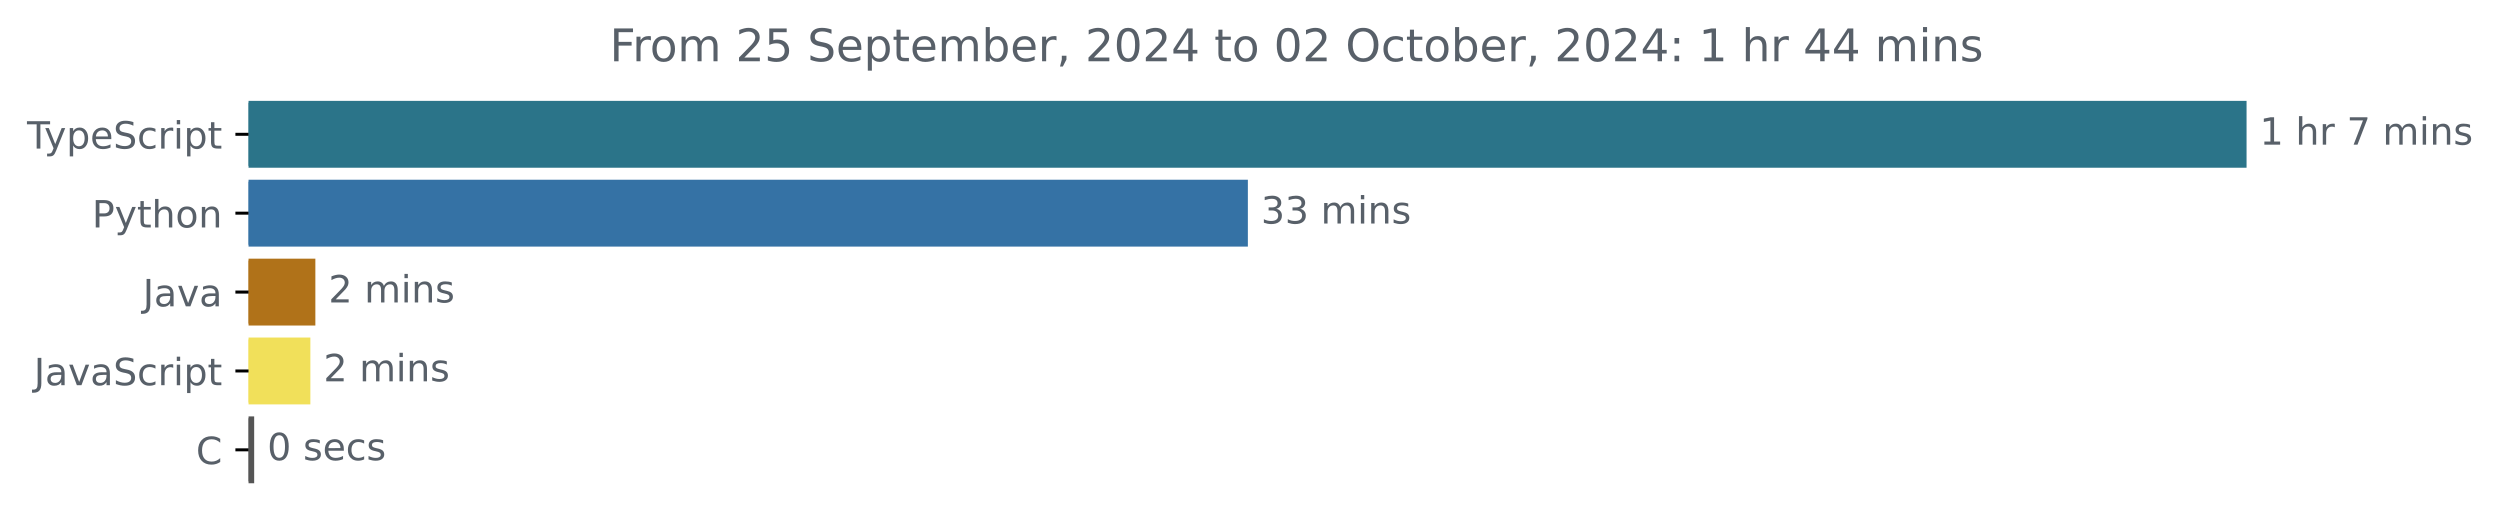
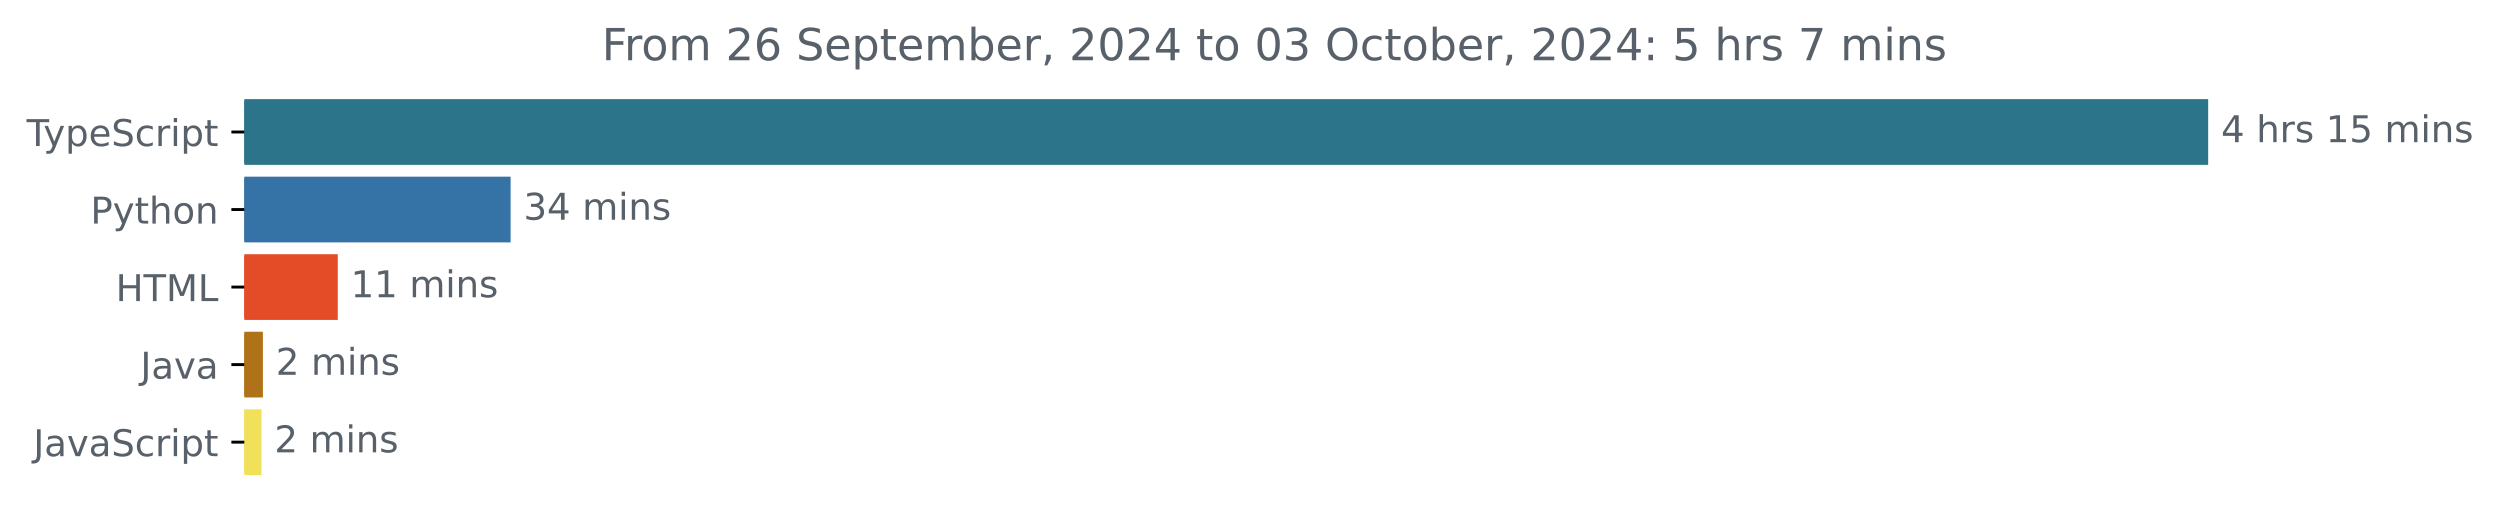
- <svg xmlns="http://www.w3.org/2000/svg" xmlns:xlink="http://www.w3.org/1999/xlink" width="665.572pt" height="140.398pt" viewBox="0 0 665.572 140.398" version="1.1">
+ <svg xmlns="http://www.w3.org/2000/svg" xmlns:xlink="http://www.w3.org/1999/xlink" width="677.144pt" height="140.398pt" viewBox="0 0 677.144 140.398" version="1.1">
  <defs>
    <style type="text/css">*{stroke-linejoin: round; stroke-linecap: butt}</style>
  </defs>
  <g id="figure_1">
    <g id="patch_1">
-       <path d="M -0 140.398  L 665.572 140.398  L 665.572 0  L -0 0  L -0 140.398  z " style="fill: none" />
+       <path d="M -0 140.398  L 677.144 140.398  L 677.144 0  L -0 0  L -0 140.398  z " style="fill: none" />
    </g>
    <g id="axes_1">
      <g id="patch_2">
-         <path d="M 66.17 27.358  L 597.599 27.358  L 597.599 44.158  L 66.17 44.158  z " clip-path="url(#p8fdb1bdd06)" style="fill: #2b7489; stroke: #2b7489; stroke-linejoin: miter" />
+         <path d="M 66.17 27.358  L 597.599 27.358  L 597.599 44.158  L 66.17 44.158  z " clip-path="url(#p0d59a0694b)" style="fill: #2b7489; stroke: #2b7489; stroke-linejoin: miter" />
      </g>
      <g id="patch_3">
-         <path d="M 66.17 48.358  L 331.718 48.358  L 331.718 65.158  L 66.17 65.158  z " clip-path="url(#p8fdb1bdd06)" style="fill: #3572a5; stroke: #3572a5; stroke-linejoin: miter" />
+         <path d="M 66.17 48.358  L 137.803 48.358  L 137.803 65.158  L 66.17 65.158  z " clip-path="url(#p0d59a0694b)" style="fill: #3572a5; stroke: #3572a5; stroke-linejoin: miter" />
      </g>
      <g id="patch_4">
-         <path d="M 66.17 69.358  L 83.458 69.358  L 83.458 86.158  L 66.17 86.158  z " clip-path="url(#p8fdb1bdd06)" style="fill: #b07219; stroke: #b07219; stroke-linejoin: miter" />
+         <path d="M 66.17 69.358  L 90.986 69.358  L 90.986 86.158  L 66.17 86.158  z " clip-path="url(#p0d59a0694b)" style="fill: #e34c26; stroke: #e34c26; stroke-linejoin: miter" />
      </g>
      <g id="patch_5">
-         <path d="M 66.17 90.358  L 82.128 90.358  L 82.128 107.158  L 66.17 107.158  z " clip-path="url(#p8fdb1bdd06)" style="fill: #f1e05a; stroke: #f1e05a; stroke-linejoin: miter" />
+         <path d="M 66.17 90.358  L 70.711 90.358  L 70.711 107.158  L 66.17 107.158  z " clip-path="url(#p0d59a0694b)" style="fill: #b07219; stroke: #b07219; stroke-linejoin: miter" />
      </g>
      <g id="patch_6">
-         <path d="M 66.17 111.358  L 67.168 111.358  L 67.168 128.158  L 66.17 128.158  z " clip-path="url(#p8fdb1bdd06)" style="fill: #555555; stroke: #555555; stroke-linejoin: miter" />
+         <path d="M 66.17 111.358  L 70.328 111.358  L 70.328 128.158  L 66.17 128.158  z " clip-path="url(#p0d59a0694b)" style="fill: #f1e05a; stroke: #f1e05a; stroke-linejoin: miter" />
      </g>
      <g id="matplotlib.axis_1" />
      <g id="matplotlib.axis_2">
        <g id="ytick_1">
          <g id="line2d_1">
            <defs>
-               <path id="m1d155c90a3" d="M 0 0  L -3.5 0  " style="stroke: #000000; stroke-width: 0.8" />
+               <path id="m457abb103d" d="M 0 0  L -3.5 0  " style="stroke: #000000; stroke-width: 0.8" />
            </defs>
            <g>
-               <use xlink:href="#m1d155c90a3" x="66.17" y="35.758" style="stroke: #000000; stroke-width: 0.8" />
+               <use xlink:href="#m457abb103d" x="66.17" y="35.758" style="stroke: #000000; stroke-width: 0.8" />
            </g>
          </g>
          <g id="text_1">
            <g style="fill: #586069" transform="translate(7.2 39.55734) scale(0.1 -0.1)">
              <defs>
                <path id="DejaVuSans-54" d="M -19 4666  L 3928 4666  L 3928 4134  L 2272 4134  L 2272 0  L 1638 0  L 1638 4134  L -19 4134  L -19 4666  z " transform="scale(0.015625)" />
                <path id="DejaVuSans-79" d="M 2059 -325  Q 1816 -950 1584 -1140  Q 1353 -1331 966 -1331  L 506 -1331  L 506 -850  L 844 -850  Q 1081 -850 1212 -737  Q 1344 -625 1503 -206  L 1606 56  L 191 3500  L 800 3500  L 1894 763  L 2988 3500  L 3597 3500  L 2059 -325  z " transform="scale(0.015625)" />
                <path id="DejaVuSans-70" d="M 1159 525  L 1159 -1331  L 581 -1331  L 581 3500  L 1159 3500  L 1159 2969  Q 1341 3281 1617 3432  Q 1894 3584 2278 3584  Q 2916 3584 3314 3078  Q 3713 2572 3713 1747  Q 3713 922 3314 415  Q 2916 -91 2278 -91  Q 1894 -91 1617 61  Q 1341 213 1159 525  z M 3116 1747  Q 3116 2381 2855 2742  Q 2594 3103 2138 3103  Q 1681 3103 1420 2742  Q 1159 2381 1159 1747  Q 1159 1113 1420 752  Q 1681 391 2138 391  Q 2594 391 2855 752  Q 3116 1113 3116 1747  z " transform="scale(0.015625)" />
                <path id="DejaVuSans-65" d="M 3597 1894  L 3597 1613  L 953 1613  Q 991 1019 1311 708  Q 1631 397 2203 397  Q 2534 397 2845 478  Q 3156 559 3463 722  L 3463 178  Q 3153 47 2828 -22  Q 2503 -91 2169 -91  Q 1331 -91 842 396  Q 353 884 353 1716  Q 353 2575 817 3079  Q 1281 3584 2069 3584  Q 2775 3584 3186 3129  Q 3597 2675 3597 1894  z M 3022 2063  Q 3016 2534 2758 2815  Q 2500 3097 2075 3097  Q 1594 3097 1305 2825  Q 1016 2553 972 2059  L 3022 2063  z " transform="scale(0.015625)" />
                <path id="DejaVuSans-53" d="M 3425 4513  L 3425 3897  Q 3066 4069 2747 4153  Q 2428 4238 2131 4238  Q 1616 4238 1336 4038  Q 1056 3838 1056 3469  Q 1056 3159 1242 3001  Q 1428 2844 1947 2747  L 2328 2669  Q 3034 2534 3370 2195  Q 3706 1856 3706 1288  Q 3706 609 3251 259  Q 2797 -91 1919 -91  Q 1588 -91 1214 -16  Q 841 59 441 206  L 441 856  Q 825 641 1194 531  Q 1563 422 1919 422  Q 2459 422 2753 634  Q 3047 847 3047 1241  Q 3047 1584 2836 1778  Q 2625 1972 2144 2069  L 1759 2144  Q 1053 2284 737 2584  Q 422 2884 422 3419  Q 422 4038 858 4394  Q 1294 4750 2059 4750  Q 2388 4750 2728 4690  Q 3069 4631 3425 4513  z " transform="scale(0.015625)" />
                <path id="DejaVuSans-63" d="M 3122 3366  L 3122 2828  Q 2878 2963 2633 3030  Q 2388 3097 2138 3097  Q 1578 3097 1268 2742  Q 959 2388 959 1747  Q 959 1106 1268 751  Q 1578 397 2138 397  Q 2388 397 2633 464  Q 2878 531 3122 666  L 3122 134  Q 2881 22 2623 -34  Q 2366 -91 2075 -91  Q 1284 -91 818 406  Q 353 903 353 1747  Q 353 2603 823 3093  Q 1294 3584 2113 3584  Q 2378 3584 2631 3529  Q 2884 3475 3122 3366  z " transform="scale(0.015625)" />
                <path id="DejaVuSans-72" d="M 2631 2963  Q 2534 3019 2420 3045  Q 2306 3072 2169 3072  Q 1681 3072 1420 2755  Q 1159 2438 1159 1844  L 1159 0  L 581 0  L 581 3500  L 1159 3500  L 1159 2956  Q 1341 3275 1631 3429  Q 1922 3584 2338 3584  Q 2397 3584 2469 3576  Q 2541 3569 2628 3553  L 2631 2963  z " transform="scale(0.015625)" />
                <path id="DejaVuSans-69" d="M 603 3500  L 1178 3500  L 1178 0  L 603 0  L 603 3500  z M 603 4863  L 1178 4863  L 1178 4134  L 603 4134  L 603 4863  z " transform="scale(0.015625)" />
                <path id="DejaVuSans-74" d="M 1172 4494  L 1172 3500  L 2356 3500  L 2356 3053  L 1172 3053  L 1172 1153  Q 1172 725 1289 603  Q 1406 481 1766 481  L 2356 481  L 2356 0  L 1766 0  Q 1100 0 847 248  Q 594 497 594 1153  L 594 3053  L 172 3053  L 172 3500  L 594 3500  L 594 4494  L 1172 4494  z " transform="scale(0.015625)" />
              </defs>
              <use xlink:href="#DejaVuSans-54" />
              <use xlink:href="#DejaVuSans-79" x="45.459" />
              <use xlink:href="#DejaVuSans-70" x="104.639" />
              <use xlink:href="#DejaVuSans-65" x="168.115" />
              <use xlink:href="#DejaVuSans-53" x="229.639" />
              <use xlink:href="#DejaVuSans-63" x="293.115" />
              <use xlink:href="#DejaVuSans-72" x="348.096" />
              <use xlink:href="#DejaVuSans-69" x="389.209" />
              <use xlink:href="#DejaVuSans-70" x="416.992" />
              <use xlink:href="#DejaVuSans-74" x="480.469" />
            </g>
          </g>
        </g>
        <g id="ytick_2">
          <g id="line2d_2">
            <g>
-               <use xlink:href="#m1d155c90a3" x="66.17" y="56.758" style="stroke: #000000; stroke-width: 0.8" />
+               <use xlink:href="#m457abb103d" x="66.17" y="56.758" style="stroke: #000000; stroke-width: 0.8" />
            </g>
          </g>
          <g id="text_2">
            <g style="fill: #586069" transform="translate(24.50781 60.55734) scale(0.1 -0.1)">
              <defs>
                <path id="DejaVuSans-50" d="M 1259 4147  L 1259 2394  L 2053 2394  Q 2494 2394 2734 2622  Q 2975 2850 2975 3272  Q 2975 3691 2734 3919  Q 2494 4147 2053 4147  L 1259 4147  z M 628 4666  L 2053 4666  Q 2838 4666 3239 4311  Q 3641 3956 3641 3272  Q 3641 2581 3239 2228  Q 2838 1875 2053 1875  L 1259 1875  L 1259 0  L 628 0  L 628 4666  z " transform="scale(0.015625)" />
                <path id="DejaVuSans-68" d="M 3513 2113  L 3513 0  L 2938 0  L 2938 2094  Q 2938 2591 2744 2837  Q 2550 3084 2163 3084  Q 1697 3084 1428 2787  Q 1159 2491 1159 1978  L 1159 0  L 581 0  L 581 4863  L 1159 4863  L 1159 2956  Q 1366 3272 1645 3428  Q 1925 3584 2291 3584  Q 2894 3584 3203 3211  Q 3513 2838 3513 2113  z " transform="scale(0.015625)" />
                <path id="DejaVuSans-6f" d="M 1959 3097  Q 1497 3097 1228 2736  Q 959 2375 959 1747  Q 959 1119 1226 758  Q 1494 397 1959 397  Q 2419 397 2687 759  Q 2956 1122 2956 1747  Q 2956 2369 2687 2733  Q 2419 3097 1959 3097  z M 1959 3584  Q 2709 3584 3137 3096  Q 3566 2609 3566 1747  Q 3566 888 3137 398  Q 2709 -91 1959 -91  Q 1206 -91 779 398  Q 353 888 353 1747  Q 353 2609 779 3096  Q 1206 3584 1959 3584  z " transform="scale(0.015625)" />
                <path id="DejaVuSans-6e" d="M 3513 2113  L 3513 0  L 2938 0  L 2938 2094  Q 2938 2591 2744 2837  Q 2550 3084 2163 3084  Q 1697 3084 1428 2787  Q 1159 2491 1159 1978  L 1159 0  L 581 0  L 581 3500  L 1159 3500  L 1159 2956  Q 1366 3272 1645 3428  Q 1925 3584 2291 3584  Q 2894 3584 3203 3211  Q 3513 2838 3513 2113  z " transform="scale(0.015625)" />
              </defs>
              <use xlink:href="#DejaVuSans-50" />
              <use xlink:href="#DejaVuSans-79" x="60.303" />
              <use xlink:href="#DejaVuSans-74" x="119.482" />
              <use xlink:href="#DejaVuSans-68" x="158.691" />
              <use xlink:href="#DejaVuSans-6f" x="222.07" />
              <use xlink:href="#DejaVuSans-6e" x="283.252" />
            </g>
          </g>
        </g>
        <g id="ytick_3">
          <g id="line2d_3">
            <g>
-               <use xlink:href="#m1d155c90a3" x="66.17" y="77.758" style="stroke: #000000; stroke-width: 0.8" />
+               <use xlink:href="#m457abb103d" x="66.17" y="77.758" style="stroke: #000000; stroke-width: 0.8" />
            </g>
          </g>
          <g id="text_3">
-             <g style="fill: #586069" transform="translate(38.04531 81.55734) scale(0.1 -0.1)">
+             <g style="fill: #586069" transform="translate(31.34219 81.55734) scale(0.1 -0.1)">
+               <defs>
+                 <path id="DejaVuSans-48" d="M 628 4666  L 1259 4666  L 1259 2753  L 3553 2753  L 3553 4666  L 4184 4666  L 4184 0  L 3553 0  L 3553 2222  L 1259 2222  L 1259 0  L 628 0  L 628 4666  z " transform="scale(0.015625)" />
+                 <path id="DejaVuSans-4d" d="M 628 4666  L 1569 4666  L 2759 1491  L 3956 4666  L 4897 4666  L 4897 0  L 4281 0  L 4281 4097  L 3078 897  L 2444 897  L 1241 4097  L 1241 0  L 628 0  L 628 4666  z " transform="scale(0.015625)" />
+                 <path id="DejaVuSans-4c" d="M 628 4666  L 1259 4666  L 1259 531  L 3531 531  L 3531 0  L 628 0  L 628 4666  z " transform="scale(0.015625)" />
+               </defs>
+               <use xlink:href="#DejaVuSans-48" />
+               <use xlink:href="#DejaVuSans-54" x="75.195" />
+               <use xlink:href="#DejaVuSans-4d" x="136.279" />
+               <use xlink:href="#DejaVuSans-4c" x="222.559" />
+             </g>
+           </g>
+         </g>
+         <g id="ytick_4">
+           <g id="line2d_4">
+             <g>
+               <use xlink:href="#m457abb103d" x="66.17" y="98.758" style="stroke: #000000; stroke-width: 0.8" />
+             </g>
+           </g>
+           <g id="text_4">
+             <g style="fill: #586069" transform="translate(38.04531 102.5573) scale(0.1 -0.1)">
              <defs>
                <path id="DejaVuSans-4a" d="M 628 4666  L 1259 4666  L 1259 325  Q 1259 -519 939 -900  Q 619 -1281 -91 -1281  L -331 -1281  L -331 -750  L -134 -750  Q 284 -750 456 -515  Q 628 -281 628 325  L 628 4666  z " transform="scale(0.015625)" />
                <path id="DejaVuSans-61" d="M 2194 1759  Q 1497 1759 1228 1600  Q 959 1441 959 1056  Q 959 750 1161 570  Q 1363 391 1709 391  Q 2188 391 2477 730  Q 2766 1069 2766 1631  L 2766 1759  L 2194 1759  z M 3341 1997  L 3341 0  L 2766 0  L 2766 531  Q 2569 213 2275 61  Q 1981 -91 1556 -91  Q 1019 -91 701 211  Q 384 513 384 1019  Q 384 1609 779 1909  Q 1175 2209 1959 2209  L 2766 2209  L 2766 2266  Q 2766 2663 2505 2880  Q 2244 3097 1772 3097  Q 1472 3097 1187 3025  Q 903 2953 641 2809  L 641 3341  Q 956 3463 1253 3523  Q 1550 3584 1831 3584  Q 2591 3584 2966 3190  Q 3341 2797 3341 1997  z " transform="scale(0.015625)" />
                <path id="DejaVuSans-76" d="M 191 3500  L 800 3500  L 1894 563  L 2988 3500  L 3597 3500  L 2284 0  L 1503 0  L 191 3500  z " transform="scale(0.015625)" />
              </defs>
              <use xlink:href="#DejaVuSans-4a" />
              <use xlink:href="#DejaVuSans-61" x="29.492" />
              <use xlink:href="#DejaVuSans-76" x="90.771" />
              <use xlink:href="#DejaVuSans-61" x="149.951" />
            </g>
          </g>
        </g>
-         <g id="ytick_4">
-           <g id="line2d_4">
-             <g>
-               <use xlink:href="#m1d155c90a3" x="66.17" y="98.758" style="stroke: #000000; stroke-width: 0.8" />
-             </g>
-           </g>
-           <g id="text_4">
-             <g style="fill: #586069" transform="translate(9.040625 102.5573) scale(0.1 -0.1)">
+         <g id="ytick_5">
+           <g id="line2d_5">
+             <g>
+               <use xlink:href="#m457abb103d" x="66.17" y="119.758" style="stroke: #000000; stroke-width: 0.8" />
+             </g>
+           </g>
+           <g id="text_5">
+             <g style="fill: #586069" transform="translate(9.040625 123.5573) scale(0.1 -0.1)">
              <use xlink:href="#DejaVuSans-4a" />
              <use xlink:href="#DejaVuSans-61" x="29.492" />
              <use xlink:href="#DejaVuSans-76" x="90.771" />
              <use xlink:href="#DejaVuSans-61" x="149.951" />
              <use xlink:href="#DejaVuSans-53" x="211.23" />
              <use xlink:href="#DejaVuSans-63" x="274.707" />
              <use xlink:href="#DejaVuSans-72" x="329.688" />
              <use xlink:href="#DejaVuSans-69" x="370.801" />
              <use xlink:href="#DejaVuSans-70" x="398.584" />
              <use xlink:href="#DejaVuSans-74" x="462.061" />
            </g>
          </g>
        </g>
-         <g id="ytick_5">
-           <g id="line2d_5">
-             <g>
-               <use xlink:href="#m1d155c90a3" x="66.17" y="119.758" style="stroke: #000000; stroke-width: 0.8" />
-             </g>
-           </g>
-           <g id="text_5">
-             <g style="fill: #586069" transform="translate(52.1875 123.5573) scale(0.1 -0.1)">
-               <defs>
-                 <path id="DejaVuSans-43" d="M 4122 4306  L 4122 3641  Q 3803 3938 3442 4084  Q 3081 4231 2675 4231  Q 1875 4231 1450 3742  Q 1025 3253 1025 2328  Q 1025 1406 1450 917  Q 1875 428 2675 428  Q 3081 428 3442 575  Q 3803 722 4122 1019  L 4122 359  Q 3791 134 3420 21  Q 3050 -91 2638 -91  Q 1578 -91 968 557  Q 359 1206 359 2328  Q 359 3453 968 4101  Q 1578 4750 2638 4750  Q 3056 4750 3426 4639  Q 3797 4528 4122 4306  z " transform="scale(0.015625)" />
-               </defs>
-               <use xlink:href="#DejaVuSans-43" />
-             </g>
-           </g>
-         </g>
      </g>
      <g id="text_6">
        <g style="fill: #586069" transform="translate(601.5989 38.5175) scale(0.1 -0.1)">
          <defs>
+             <path id="DejaVuSans-34" d="M 2419 4116  L 825 1625  L 2419 1625  L 2419 4116  z M 2253 4666  L 3047 4666  L 3047 1625  L 3713 1625  L 3713 1100  L 3047 1100  L 3047 0  L 2419 0  L 2419 1100  L 313 1100  L 313 1709  L 2253 4666  z " transform="scale(0.015625)" />
+             <path id="DejaVuSans-20" transform="scale(0.015625)" />
+             <path id="DejaVuSans-73" d="M 2834 3397  L 2834 2853  Q 2591 2978 2328 3040  Q 2066 3103 1784 3103  Q 1356 3103 1142 2972  Q 928 2841 928 2578  Q 928 2378 1081 2264  Q 1234 2150 1697 2047  L 1894 2003  Q 2506 1872 2764 1633  Q 3022 1394 3022 966  Q 3022 478 2636 193  Q 2250 -91 1575 -91  Q 1294 -91 989 -36  Q 684 19 347 128  L 347 722  Q 666 556 975 473  Q 1284 391 1588 391  Q 1994 391 2212 530  Q 2431 669 2431 922  Q 2431 1156 2273 1281  Q 2116 1406 1581 1522  L 1381 1569  Q 847 1681 609 1914  Q 372 2147 372 2553  Q 372 3047 722 3315  Q 1072 3584 1716 3584  Q 2034 3584 2315 3537  Q 2597 3491 2834 3397  z " transform="scale(0.015625)" />
            <path id="DejaVuSans-31" d="M 794 531  L 1825 531  L 1825 4091  L 703 3866  L 703 4441  L 1819 4666  L 2450 4666  L 2450 531  L 3481 531  L 3481 0  L 794 0  L 794 531  z " transform="scale(0.015625)" />
-             <path id="DejaVuSans-20" transform="scale(0.015625)" />
-             <path id="DejaVuSans-37" d="M 525 4666  L 3525 4666  L 3525 4397  L 1831 0  L 1172 0  L 2766 4134  L 525 4134  L 525 4666  z " transform="scale(0.015625)" />
+             <path id="DejaVuSans-35" d="M 691 4666  L 3169 4666  L 3169 4134  L 1269 4134  L 1269 2991  Q 1406 3038 1543 3061  Q 1681 3084 1819 3084  Q 2600 3084 3056 2656  Q 3513 2228 3513 1497  Q 3513 744 3044 326  Q 2575 -91 1722 -91  Q 1428 -91 1123 -41  Q 819 9 494 109  L 494 744  Q 775 591 1075 516  Q 1375 441 1709 441  Q 2250 441 2565 725  Q 2881 1009 2881 1497  Q 2881 1984 2565 2268  Q 2250 2553 1709 2553  Q 1456 2553 1204 2497  Q 953 2441 691 2322  L 691 4666  z " transform="scale(0.015625)" />
            <path id="DejaVuSans-6d" d="M 3328 2828  Q 3544 3216 3844 3400  Q 4144 3584 4550 3584  Q 5097 3584 5394 3201  Q 5691 2819 5691 2113  L 5691 0  L 5113 0  L 5113 2094  Q 5113 2597 4934 2840  Q 4756 3084 4391 3084  Q 3944 3084 3684 2787  Q 3425 2491 3425 1978  L 3425 0  L 2847 0  L 2847 2094  Q 2847 2600 2669 2842  Q 2491 3084 2119 3084  Q 1678 3084 1418 2786  Q 1159 2488 1159 1978  L 1159 0  L 581 0  L 581 3500  L 1159 3500  L 1159 2956  Q 1356 3278 1631 3431  Q 1906 3584 2284 3584  Q 2666 3584 2933 3390  Q 3200 3197 3328 2828  z " transform="scale(0.015625)" />
-             <path id="DejaVuSans-73" d="M 2834 3397  L 2834 2853  Q 2591 2978 2328 3040  Q 2066 3103 1784 3103  Q 1356 3103 1142 2972  Q 928 2841 928 2578  Q 928 2378 1081 2264  Q 1234 2150 1697 2047  L 1894 2003  Q 2506 1872 2764 1633  Q 3022 1394 3022 966  Q 3022 478 2636 193  Q 2250 -91 1575 -91  Q 1294 -91 989 -36  Q 684 19 347 128  L 347 722  Q 666 556 975 473  Q 1284 391 1588 391  Q 1994 391 2212 530  Q 2431 669 2431 922  Q 2431 1156 2273 1281  Q 2116 1406 1581 1522  L 1381 1569  Q 847 1681 609 1914  Q 372 2147 372 2553  Q 372 3047 722 3315  Q 1072 3584 1716 3584  Q 2034 3584 2315 3537  Q 2597 3491 2834 3397  z " transform="scale(0.015625)" />
-           </defs>
-           <use xlink:href="#DejaVuSans-31" />
+           </defs>
+           <use xlink:href="#DejaVuSans-34" />
          <use xlink:href="#DejaVuSans-20" x="63.623" />
          <use xlink:href="#DejaVuSans-68" x="95.41" />
          <use xlink:href="#DejaVuSans-72" x="158.789" />
-           <use xlink:href="#DejaVuSans-20" x="199.902" />
-           <use xlink:href="#DejaVuSans-37" x="231.689" />
-           <use xlink:href="#DejaVuSans-20" x="295.312" />
-           <use xlink:href="#DejaVuSans-6d" x="327.1" />
-           <use xlink:href="#DejaVuSans-69" x="424.512" />
-           <use xlink:href="#DejaVuSans-6e" x="452.295" />
-           <use xlink:href="#DejaVuSans-73" x="515.674" />
+           <use xlink:href="#DejaVuSans-73" x="199.902" />
+           <use xlink:href="#DejaVuSans-20" x="252.002" />
+           <use xlink:href="#DejaVuSans-31" x="283.789" />
+           <use xlink:href="#DejaVuSans-35" x="347.412" />
+           <use xlink:href="#DejaVuSans-20" x="411.035" />
+           <use xlink:href="#DejaVuSans-6d" x="442.822" />
+           <use xlink:href="#DejaVuSans-69" x="540.234" />
+           <use xlink:href="#DejaVuSans-6e" x="568.018" />
+           <use xlink:href="#DejaVuSans-73" x="631.396" />
        </g>
      </g>
      <g id="text_7">
-         <g style="fill: #586069" transform="translate(335.7184 59.5175) scale(0.1 -0.1)">
+         <g style="fill: #586069" transform="translate(141.8035 59.5175) scale(0.1 -0.1)">
          <defs>
            <path id="DejaVuSans-33" d="M 2597 2516  Q 3050 2419 3304 2112  Q 3559 1806 3559 1356  Q 3559 666 3084 287  Q 2609 -91 1734 -91  Q 1441 -91 1130 -33  Q 819 25 488 141  L 488 750  Q 750 597 1062 519  Q 1375 441 1716 441  Q 2309 441 2620 675  Q 2931 909 2931 1356  Q 2931 1769 2642 2001  Q 2353 2234 1838 2234  L 1294 2234  L 1294 2753  L 1863 2753  Q 2328 2753 2575 2939  Q 2822 3125 2822 3475  Q 2822 3834 2567 4026  Q 2313 4219 1838 4219  Q 1578 4219 1281 4162  Q 984 4106 628 3988  L 628 4550  Q 988 4650 1302 4700  Q 1616 4750 1894 4750  Q 2613 4750 3031 4423  Q 3450 4097 3450 3541  Q 3450 3153 3228 2886  Q 3006 2619 2597 2516  z " transform="scale(0.015625)" />
          </defs>
          <use xlink:href="#DejaVuSans-33" />
-           <use xlink:href="#DejaVuSans-33" x="63.623" />
+           <use xlink:href="#DejaVuSans-34" x="63.623" />
          <use xlink:href="#DejaVuSans-20" x="127.246" />
          <use xlink:href="#DejaVuSans-6d" x="159.033" />
          <use xlink:href="#DejaVuSans-69" x="256.445" />
          <use xlink:href="#DejaVuSans-6e" x="284.229" />
          <use xlink:href="#DejaVuSans-73" x="347.607" />
        </g>
      </g>
      <g id="text_8">
-         <g style="fill: #586069" transform="translate(87.45795 80.5175) scale(0.1 -0.1)">
+         <g style="fill: #586069" transform="translate(94.98609 80.5175) scale(0.1 -0.1)">
+           <use xlink:href="#DejaVuSans-31" />
+           <use xlink:href="#DejaVuSans-31" x="63.623" />
+           <use xlink:href="#DejaVuSans-20" x="127.246" />
+           <use xlink:href="#DejaVuSans-6d" x="159.033" />
+           <use xlink:href="#DejaVuSans-69" x="256.445" />
+           <use xlink:href="#DejaVuSans-6e" x="284.229" />
+           <use xlink:href="#DejaVuSans-73" x="347.607" />
+         </g>
+       </g>
+       <g id="text_9">
+         <g style="fill: #586069" transform="translate(74.71134 101.5175) scale(0.1 -0.1)">
          <defs>
            <path id="DejaVuSans-32" d="M 1228 531  L 3431 531  L 3431 0  L 469 0  L 469 531  Q 828 903 1448 1529  Q 2069 2156 2228 2338  Q 2531 2678 2651 2914  Q 2772 3150 2772 3378  Q 2772 3750 2511 3984  Q 2250 4219 1831 4219  Q 1534 4219 1204 4116  Q 875 4013 500 3803  L 500 4441  Q 881 4594 1212 4672  Q 1544 4750 1819 4750  Q 2544 4750 2975 4387  Q 3406 4025 3406 3419  Q 3406 3131 3298 2873  Q 3191 2616 2906 2266  Q 2828 2175 2409 1742  Q 1991 1309 1228 531  z " transform="scale(0.015625)" />
          </defs>
          <use xlink:href="#DejaVuSans-32" />
          <use xlink:href="#DejaVuSans-20" x="63.623" />
          <use xlink:href="#DejaVuSans-6d" x="95.41" />
          <use xlink:href="#DejaVuSans-69" x="192.822" />
          <use xlink:href="#DejaVuSans-6e" x="220.605" />
          <use xlink:href="#DejaVuSans-73" x="283.984" />
        </g>
      </g>
-       <g id="text_9">
-         <g style="fill: #586069" transform="translate(86.12813 101.5175) scale(0.1 -0.1)">
+       <g id="text_10">
+         <g style="fill: #586069" transform="translate(74.3276 122.5175) scale(0.1 -0.1)">
          <use xlink:href="#DejaVuSans-32" />
          <use xlink:href="#DejaVuSans-20" x="63.623" />
          <use xlink:href="#DejaVuSans-6d" x="95.41" />
          <use xlink:href="#DejaVuSans-69" x="192.822" />
          <use xlink:href="#DejaVuSans-6e" x="220.605" />
          <use xlink:href="#DejaVuSans-73" x="283.984" />
        </g>
      </g>
-       <g id="text_10">
-         <g style="fill: #586069" transform="translate(71.16768 122.5175) scale(0.1 -0.1)">
-           <defs>
-             <path id="DejaVuSans-30" d="M 2034 4250  Q 1547 4250 1301 3770  Q 1056 3291 1056 2328  Q 1056 1369 1301 889  Q 1547 409 2034 409  Q 2525 409 2770 889  Q 3016 1369 3016 2328  Q 3016 3291 2770 3770  Q 2525 4250 2034 4250  z M 2034 4750  Q 2819 4750 3233 4129  Q 3647 3509 3647 2328  Q 3647 1150 3233 529  Q 2819 -91 2034 -91  Q 1250 -91 836 529  Q 422 1150 422 2328  Q 422 3509 836 4129  Q 1250 4750 2034 4750  z " transform="scale(0.015625)" />
-           </defs>
-           <use xlink:href="#DejaVuSans-30" />
-           <use xlink:href="#DejaVuSans-20" x="63.623" />
-           <use xlink:href="#DejaVuSans-73" x="95.41" />
-           <use xlink:href="#DejaVuSans-65" x="147.51" />
-           <use xlink:href="#DejaVuSans-63" x="209.033" />
-           <use xlink:href="#DejaVuSans-73" x="264.014" />
-         </g>
-       </g>
      <g id="text_11">
-         <g style="fill: #586069" transform="translate(162.3231 16.31812) scale(0.12 -0.12)">
+         <g style="fill: #586069" transform="translate(163.015 16.31812) scale(0.12 -0.12)">
          <defs>
            <path id="DejaVuSans-46" d="M 628 4666  L 3309 4666  L 3309 4134  L 1259 4134  L 1259 2759  L 3109 2759  L 3109 2228  L 1259 2228  L 1259 0  L 628 0  L 628 4666  z " transform="scale(0.015625)" />
-             <path id="DejaVuSans-35" d="M 691 4666  L 3169 4666  L 3169 4134  L 1269 4134  L 1269 2991  Q 1406 3038 1543 3061  Q 1681 3084 1819 3084  Q 2600 3084 3056 2656  Q 3513 2228 3513 1497  Q 3513 744 3044 326  Q 2575 -91 1722 -91  Q 1428 -91 1123 -41  Q 819 9 494 109  L 494 744  Q 775 591 1075 516  Q 1375 441 1709 441  Q 2250 441 2565 725  Q 2881 1009 2881 1497  Q 2881 1984 2565 2268  Q 2250 2553 1709 2553  Q 1456 2553 1204 2497  Q 953 2441 691 2322  L 691 4666  z " transform="scale(0.015625)" />
+             <path id="DejaVuSans-36" d="M 2113 2584  Q 1688 2584 1439 2293  Q 1191 2003 1191 1497  Q 1191 994 1439 701  Q 1688 409 2113 409  Q 2538 409 2786 701  Q 3034 994 3034 1497  Q 3034 2003 2786 2293  Q 2538 2584 2113 2584  z M 3366 4563  L 3366 3988  Q 3128 4100 2886 4159  Q 2644 4219 2406 4219  Q 1781 4219 1451 3797  Q 1122 3375 1075 2522  Q 1259 2794 1537 2939  Q 1816 3084 2150 3084  Q 2853 3084 3261 2657  Q 3669 2231 3669 1497  Q 3669 778 3244 343  Q 2819 -91 2113 -91  Q 1303 -91 875 529  Q 447 1150 447 2328  Q 447 3434 972 4092  Q 1497 4750 2381 4750  Q 2619 4750 2861 4703  Q 3103 4656 3366 4563  z " transform="scale(0.015625)" />
            <path id="DejaVuSans-62" d="M 3116 1747  Q 3116 2381 2855 2742  Q 2594 3103 2138 3103  Q 1681 3103 1420 2742  Q 1159 2381 1159 1747  Q 1159 1113 1420 752  Q 1681 391 2138 391  Q 2594 391 2855 752  Q 3116 1113 3116 1747  z M 1159 2969  Q 1341 3281 1617 3432  Q 1894 3584 2278 3584  Q 2916 3584 3314 3078  Q 3713 2572 3713 1747  Q 3713 922 3314 415  Q 2916 -91 2278 -91  Q 1894 -91 1617 61  Q 1341 213 1159 525  L 1159 0  L 581 0  L 581 4863  L 1159 4863  L 1159 2969  z " transform="scale(0.015625)" />
            <path id="DejaVuSans-2c" d="M 750 794  L 1409 794  L 1409 256  L 897 -744  L 494 -744  L 750 256  L 750 794  z " transform="scale(0.015625)" />
-             <path id="DejaVuSans-34" d="M 2419 4116  L 825 1625  L 2419 1625  L 2419 4116  z M 2253 4666  L 3047 4666  L 3047 1625  L 3713 1625  L 3713 1100  L 3047 1100  L 3047 0  L 2419 0  L 2419 1100  L 313 1100  L 313 1709  L 2253 4666  z " transform="scale(0.015625)" />
+             <path id="DejaVuSans-30" d="M 2034 4250  Q 1547 4250 1301 3770  Q 1056 3291 1056 2328  Q 1056 1369 1301 889  Q 1547 409 2034 409  Q 2525 409 2770 889  Q 3016 1369 3016 2328  Q 3016 3291 2770 3770  Q 2525 4250 2034 4250  z M 2034 4750  Q 2819 4750 3233 4129  Q 3647 3509 3647 2328  Q 3647 1150 3233 529  Q 2819 -91 2034 -91  Q 1250 -91 836 529  Q 422 1150 422 2328  Q 422 3509 836 4129  Q 1250 4750 2034 4750  z " transform="scale(0.015625)" />
            <path id="DejaVuSans-4f" d="M 2522 4238  Q 1834 4238 1429 3725  Q 1025 3213 1025 2328  Q 1025 1447 1429 934  Q 1834 422 2522 422  Q 3209 422 3611 934  Q 4013 1447 4013 2328  Q 4013 3213 3611 3725  Q 3209 4238 2522 4238  z M 2522 4750  Q 3503 4750 4090 4092  Q 4678 3434 4678 2328  Q 4678 1225 4090 567  Q 3503 -91 2522 -91  Q 1538 -91 948 565  Q 359 1222 359 2328  Q 359 3434 948 4092  Q 1538 4750 2522 4750  z " transform="scale(0.015625)" />
            <path id="DejaVuSans-3a" d="M 750 794  L 1409 794  L 1409 0  L 750 0  L 750 794  z M 750 3309  L 1409 3309  L 1409 2516  L 750 2516  L 750 3309  z " transform="scale(0.015625)" />
+             <path id="DejaVuSans-37" d="M 525 4666  L 3525 4666  L 3525 4397  L 1831 0  L 1172 0  L 2766 4134  L 525 4134  L 525 4666  z " transform="scale(0.015625)" />
          </defs>
          <use xlink:href="#DejaVuSans-46" />
          <use xlink:href="#DejaVuSans-72" x="50.27" />
          <use xlink:href="#DejaVuSans-6f" x="89.133" />
          <use xlink:href="#DejaVuSans-6d" x="150.314" />
          <use xlink:href="#DejaVuSans-20" x="247.727" />
          <use xlink:href="#DejaVuSans-32" x="279.514" />
-           <use xlink:href="#DejaVuSans-35" x="343.137" />
+           <use xlink:href="#DejaVuSans-36" x="343.137" />
          <use xlink:href="#DejaVuSans-20" x="406.76" />
          <use xlink:href="#DejaVuSans-53" x="438.547" />
          <use xlink:href="#DejaVuSans-65" x="502.023" />
          <use xlink:href="#DejaVuSans-70" x="563.547" />
          <use xlink:href="#DejaVuSans-74" x="627.023" />
          <use xlink:href="#DejaVuSans-65" x="666.232" />
          <use xlink:href="#DejaVuSans-6d" x="727.756" />
          <use xlink:href="#DejaVuSans-62" x="825.168" />
          <use xlink:href="#DejaVuSans-65" x="888.645" />
          <use xlink:href="#DejaVuSans-72" x="950.168" />
          <use xlink:href="#DejaVuSans-2c" x="991.281" />
          <use xlink:href="#DejaVuSans-20" x="1023.068" />
          <use xlink:href="#DejaVuSans-32" x="1054.855" />
          <use xlink:href="#DejaVuSans-30" x="1118.479" />
          <use xlink:href="#DejaVuSans-32" x="1182.102" />
          <use xlink:href="#DejaVuSans-34" x="1245.725" />
          <use xlink:href="#DejaVuSans-20" x="1309.348" />
          <use xlink:href="#DejaVuSans-74" x="1341.135" />
          <use xlink:href="#DejaVuSans-6f" x="1380.344" />
          <use xlink:href="#DejaVuSans-20" x="1441.525" />
          <use xlink:href="#DejaVuSans-30" x="1473.312" />
-           <use xlink:href="#DejaVuSans-32" x="1536.936" />
+           <use xlink:href="#DejaVuSans-33" x="1536.936" />
          <use xlink:href="#DejaVuSans-20" x="1600.559" />
          <use xlink:href="#DejaVuSans-4f" x="1632.346" />
          <use xlink:href="#DejaVuSans-63" x="1711.057" />
          <use xlink:href="#DejaVuSans-74" x="1766.037" />
          <use xlink:href="#DejaVuSans-6f" x="1805.246" />
          <use xlink:href="#DejaVuSans-62" x="1866.428" />
          <use xlink:href="#DejaVuSans-65" x="1929.904" />
          <use xlink:href="#DejaVuSans-72" x="1991.428" />
          <use xlink:href="#DejaVuSans-2c" x="2032.541" />
          <use xlink:href="#DejaVuSans-20" x="2064.328" />
          <use xlink:href="#DejaVuSans-32" x="2096.115" />
          <use xlink:href="#DejaVuSans-30" x="2159.738" />
          <use xlink:href="#DejaVuSans-32" x="2223.361" />
          <use xlink:href="#DejaVuSans-34" x="2286.984" />
          <use xlink:href="#DejaVuSans-3a" x="2350.607" />
          <use xlink:href="#DejaVuSans-20" x="2384.299" />
-           <use xlink:href="#DejaVuSans-31" x="2416.086" />
+           <use xlink:href="#DejaVuSans-35" x="2416.086" />
          <use xlink:href="#DejaVuSans-20" x="2479.709" />
          <use xlink:href="#DejaVuSans-68" x="2511.496" />
          <use xlink:href="#DejaVuSans-72" x="2574.875" />
-           <use xlink:href="#DejaVuSans-20" x="2615.988" />
-           <use xlink:href="#DejaVuSans-34" x="2647.775" />
-           <use xlink:href="#DejaVuSans-34" x="2711.398" />
-           <use xlink:href="#DejaVuSans-20" x="2775.021" />
-           <use xlink:href="#DejaVuSans-6d" x="2806.809" />
-           <use xlink:href="#DejaVuSans-69" x="2904.221" />
-           <use xlink:href="#DejaVuSans-6e" x="2932.004" />
-           <use xlink:href="#DejaVuSans-73" x="2995.383" />
+           <use xlink:href="#DejaVuSans-73" x="2615.988" />
+           <use xlink:href="#DejaVuSans-20" x="2668.088" />
+           <use xlink:href="#DejaVuSans-37" x="2699.875" />
+           <use xlink:href="#DejaVuSans-20" x="2763.498" />
+           <use xlink:href="#DejaVuSans-6d" x="2795.285" />
+           <use xlink:href="#DejaVuSans-69" x="2892.697" />
+           <use xlink:href="#DejaVuSans-6e" x="2920.48" />
+           <use xlink:href="#DejaVuSans-73" x="2983.859" />
        </g>
      </g>
    </g>
  </g>
  <defs>
-     <clipPath id="p8fdb1bdd06">
+     <clipPath id="p0d59a0694b">
      <rect x="66.17" y="22.318" width="558" height="110.88" />
    </clipPath>
  </defs>
</svg>
